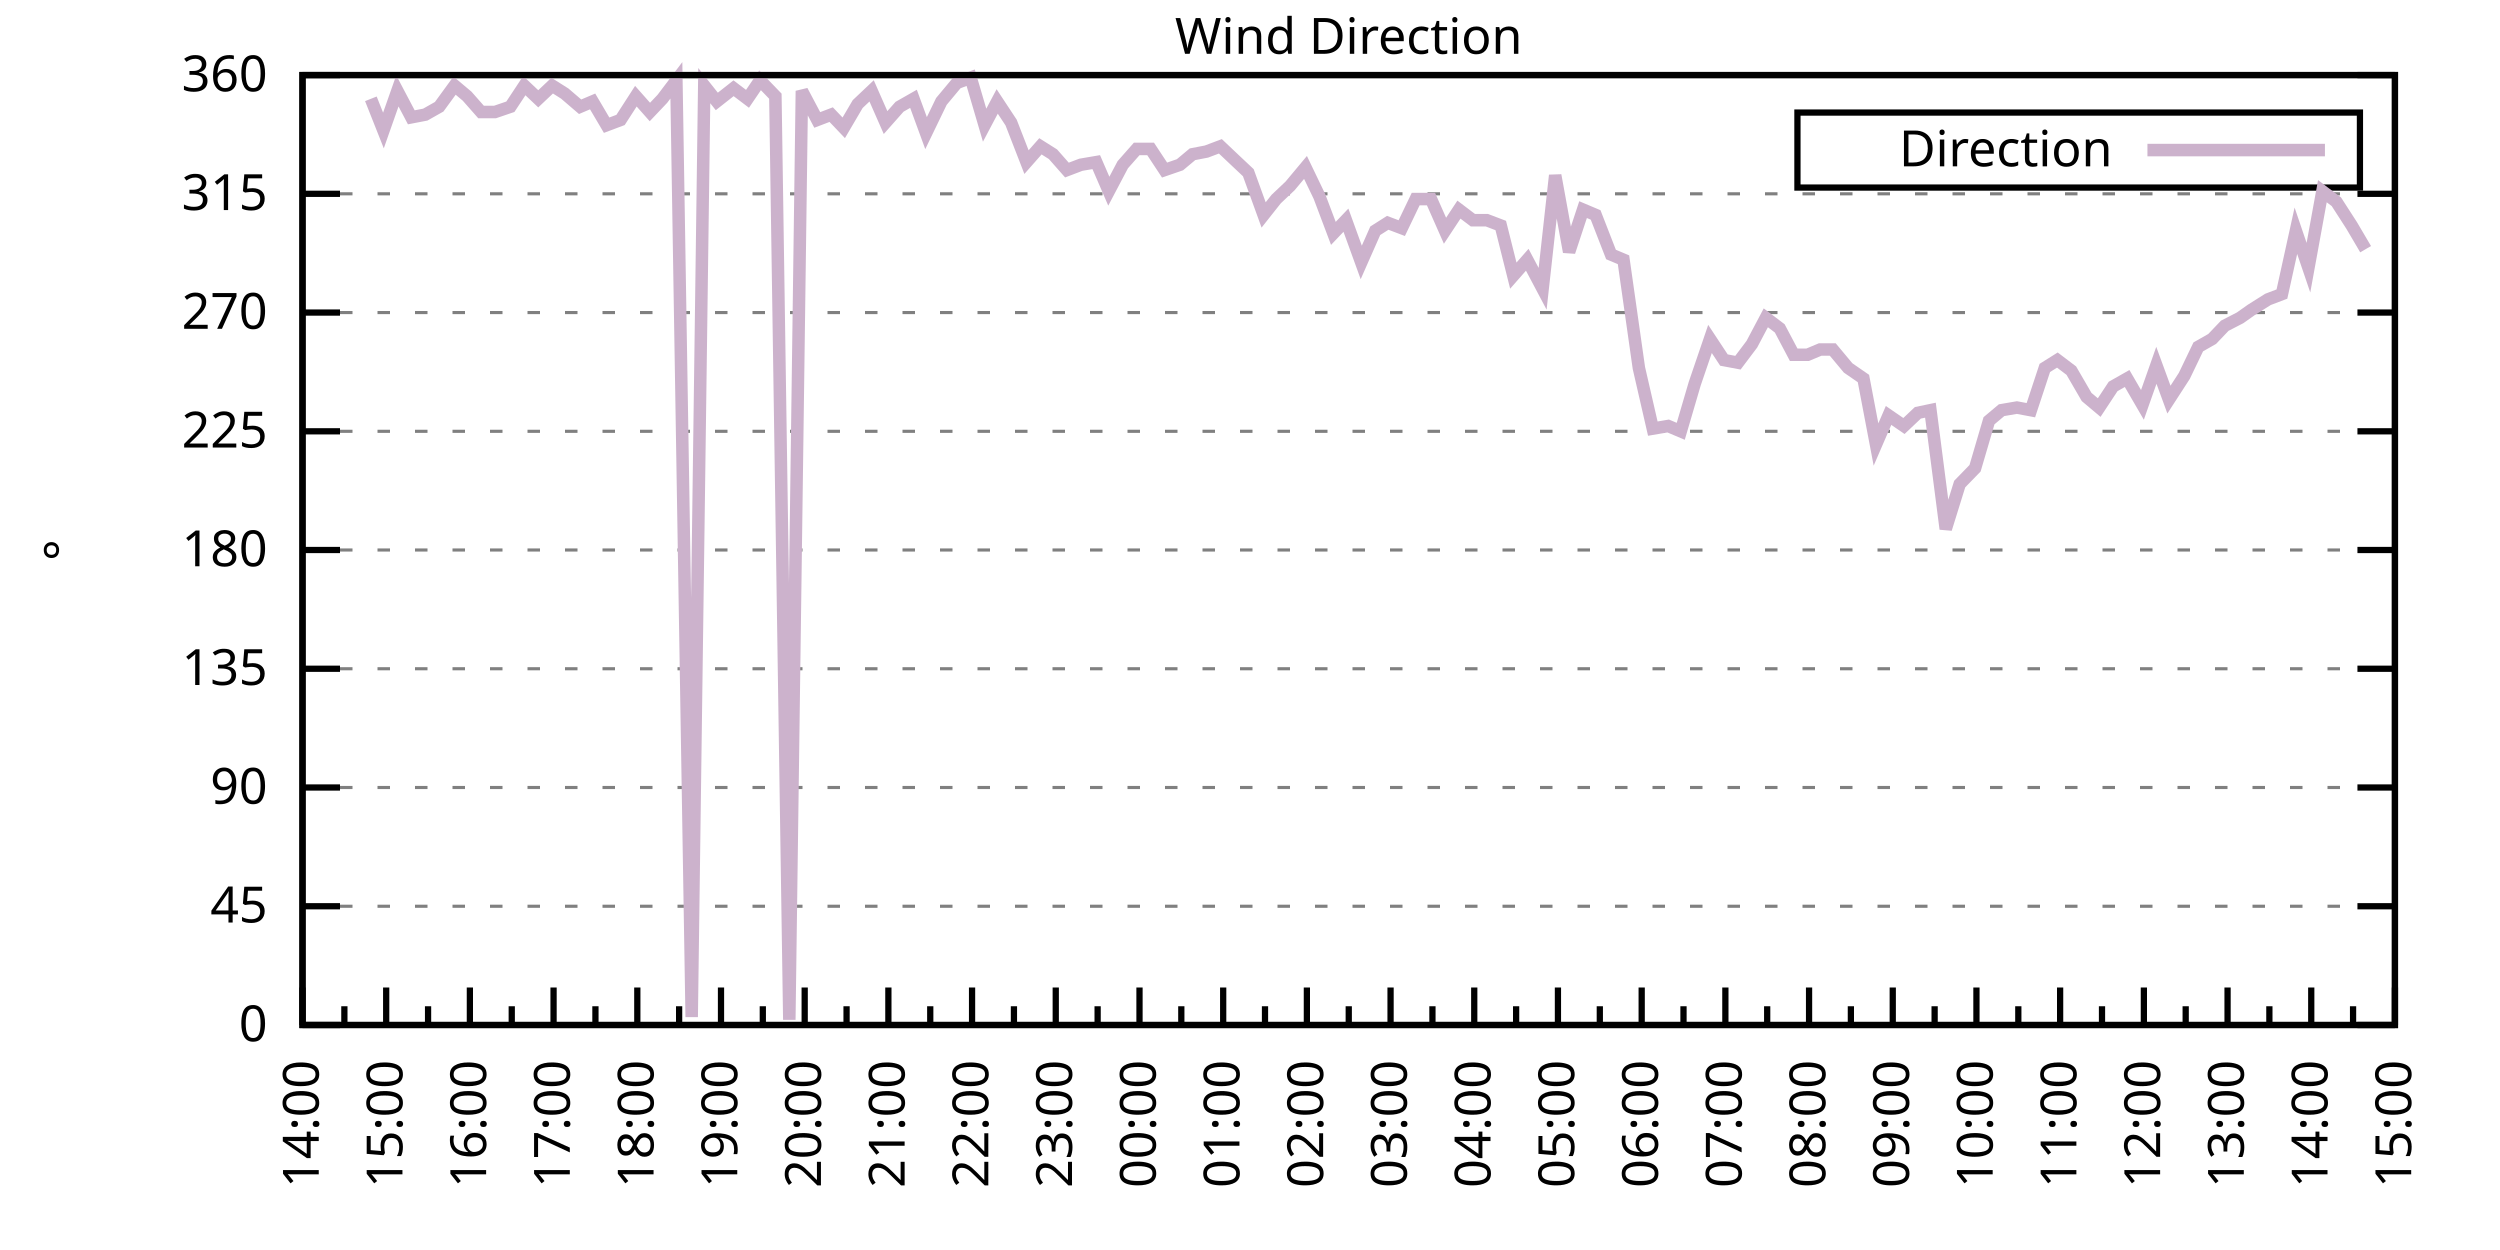
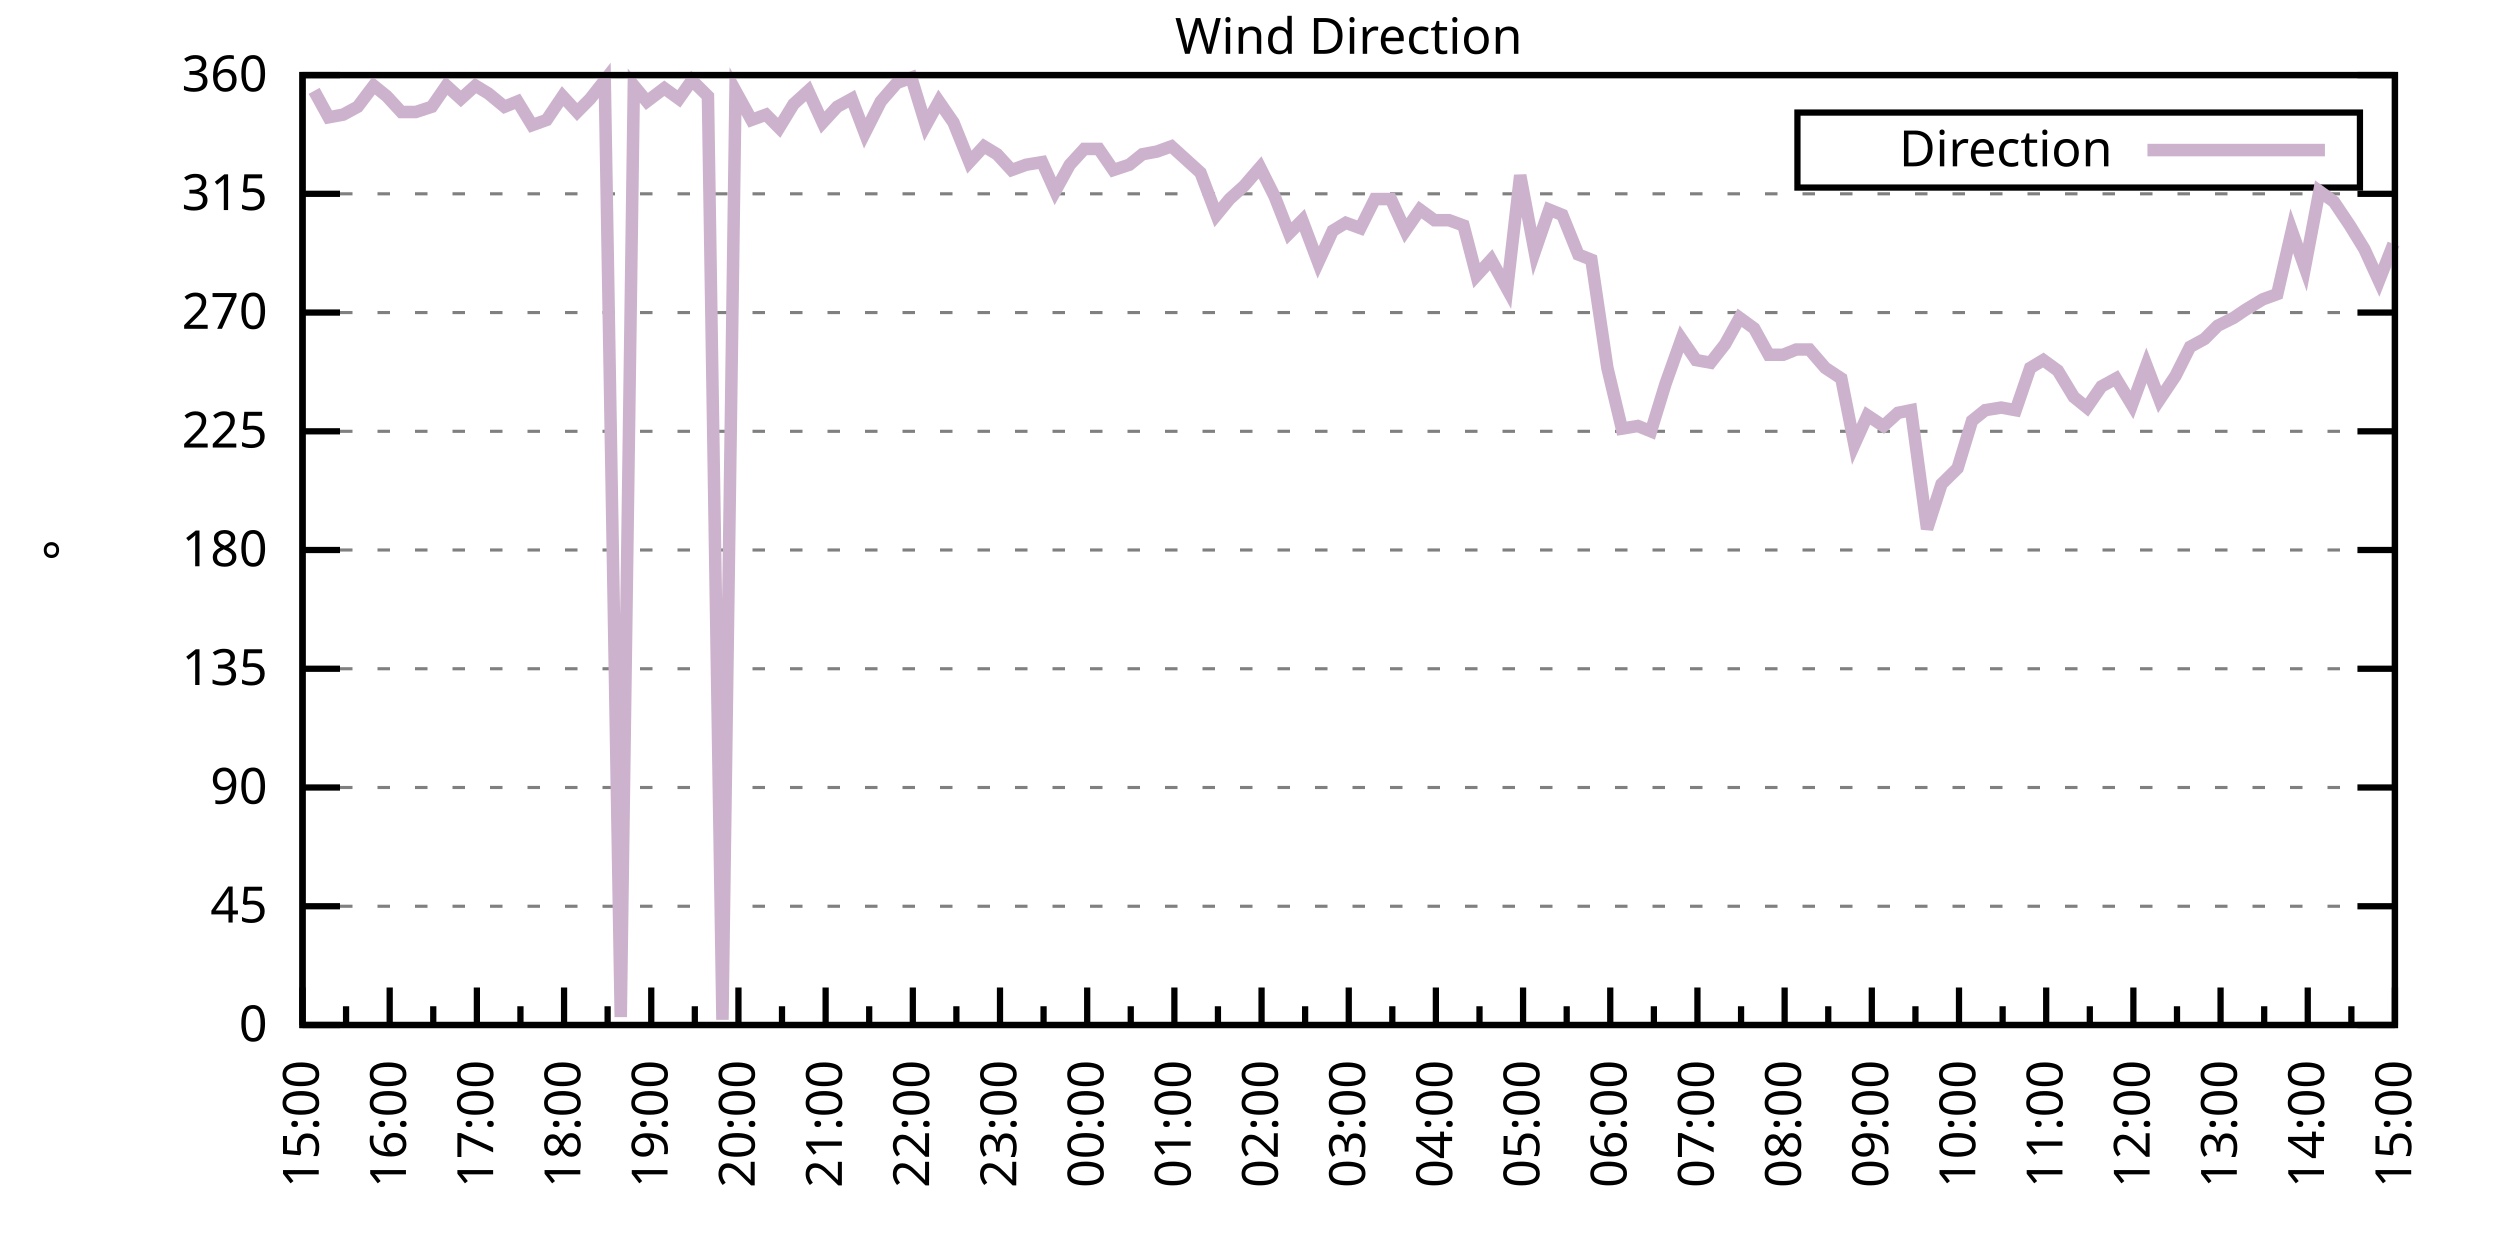
<svg xmlns="http://www.w3.org/2000/svg" xmlns:xlink="http://www.w3.org/1999/xlink" width="400" height="200" viewBox="0 0 400 200">
  <g id="gnuplot_canvas">
    <rect x="0" y="0" width="400" height="200" fill="none" />
    <defs>
      <circle id="gpDot" r="0.5" stroke-width="0.5" stroke="currentColor" />
      <path id="gpPt0" stroke-width="0.333" stroke="currentColor" d="M-1,0 h2 M0,-1 v2" />
      <path id="gpPt1" stroke-width="0.333" stroke="currentColor" d="M-1,-1 L1,1 M1,-1 L-1,1" />
      <path id="gpPt2" stroke-width="0.333" stroke="currentColor" d="M-1,0 L1,0 M0,-1 L0,1 M-1,-1 L1,1 M-1,1 L1,-1" />
      <rect id="gpPt3" stroke-width="0.333" stroke="currentColor" x="-1" y="-1" width="2" height="2" />
      <rect id="gpPt4" stroke-width="0.333" stroke="currentColor" fill="currentColor" x="-1" y="-1" width="2" height="2" />
      <circle id="gpPt5" stroke-width="0.333" stroke="currentColor" cx="0" cy="0" r="1" />
      <use xlink:href="#gpPt5" id="gpPt6" fill="currentColor" stroke="none" />
      <path id="gpPt7" stroke-width="0.333" stroke="currentColor" d="M0,-1.33 L-1.33,0.67 L1.33,0.67 z" />
      <use xlink:href="#gpPt7" id="gpPt8" fill="currentColor" stroke="none" />
      <use xlink:href="#gpPt7" id="gpPt9" stroke="currentColor" transform="rotate(180)" />
      <use xlink:href="#gpPt9" id="gpPt10" fill="currentColor" stroke="none" />
      <use xlink:href="#gpPt3" id="gpPt11" stroke="currentColor" transform="rotate(45)" />
      <use xlink:href="#gpPt11" id="gpPt12" fill="currentColor" stroke="none" />
      <path id="gpPt13" stroke-width="0.333" stroke="currentColor" d="M0,1.330 L1.265,0.411 L0.782,-1.067 L-0.782,-1.076 L-1.265,0.411 z" />
      <use xlink:href="#gpPt13" id="gpPt14" fill="currentColor" stroke="none" />
      <filter id="textbox" filterUnits="objectBoundingBox" x="0" y="0" height="1" width="1">
        <feFlood flood-color="white" flood-opacity="1" result="bgnd" />
        <feComposite in="SourceGraphic" in2="bgnd" operator="atop" />
      </filter>
      <filter id="greybox" filterUnits="objectBoundingBox" x="0" y="0" height="1" width="1">
        <feFlood flood-color="lightgrey" flood-opacity="1" result="grey" />
        <feComposite in="SourceGraphic" in2="grey" operator="atop" />
      </filter>
    </defs>
    <g fill="none" color="white" stroke="currentColor" stroke-width="1.00" stroke-linecap="butt" stroke-linejoin="miter">
</g>
    <g fill="none" color="black" stroke="currentColor" stroke-width="1.00" stroke-linecap="butt" stroke-linejoin="miter">
      <g stroke="none" shape-rendering="crispEdges">
        <polygon fill="rgb(255, 255, 255)" points="48.40,164.00 383.18,164.00 383.18,12.02 48.40,12.02 " />
      </g>
    </g>
    <g fill="none" color="black" stroke="currentColor" stroke-width="1.00" stroke-linecap="butt" stroke-linejoin="miter">
</g>
    <g fill="none" color="black" stroke="black" stroke-width="0.50" stroke-linecap="butt" stroke-linejoin="miter">
</g>
    <g fill="none" color="gray" stroke="currentColor" stroke-width="0.50" stroke-linecap="butt" stroke-linejoin="miter">
      <path stroke="gray" stroke-dasharray="2,4" class="gridline" d="M48.40,164.00 L383.19,164.00  " />
    </g>
    <g fill="none" color="gray" stroke="gray" stroke-width="1.00" stroke-linecap="butt" stroke-linejoin="miter">
</g>
    <g fill="none" color="black" stroke="currentColor" stroke-width="1.00" stroke-linecap="butt" stroke-linejoin="miter">
      <path stroke="black" d="M48.40,164.00 L54.40,164.00 M383.19,164.00 L377.19,164.00  " />
      <g transform="translate(42.80,166.60)" stroke="none" fill="black" font-family="Sans" font-size="8.00" text-anchor="end">
        <text>
          <tspan font-family="Sans"> 0</tspan>
        </text>
      </g>
    </g>
    <g fill="none" color="black" stroke="currentColor" stroke-width="1.00" stroke-linecap="butt" stroke-linejoin="miter">
</g>
    <g fill="none" color="black" stroke="black" stroke-width="0.50" stroke-linecap="butt" stroke-linejoin="miter">
</g>
    <g fill="none" color="gray" stroke="currentColor" stroke-width="0.50" stroke-linecap="butt" stroke-linejoin="miter">
      <path stroke="gray" stroke-dasharray="2,4" class="gridline" d="M48.40,145.00 L383.19,145.00  " />
    </g>
    <g fill="none" color="gray" stroke="gray" stroke-width="1.00" stroke-linecap="butt" stroke-linejoin="miter">
</g>
    <g fill="none" color="black" stroke="currentColor" stroke-width="1.00" stroke-linecap="butt" stroke-linejoin="miter">
      <path stroke="black" d="M48.40,145.00 L54.40,145.00 M383.19,145.00 L377.19,145.00  " />
      <g transform="translate(42.80,147.60)" stroke="none" fill="black" font-family="Sans" font-size="8.00" text-anchor="end">
        <text>
          <tspan font-family="Sans"> 45</tspan>
        </text>
      </g>
    </g>
    <g fill="none" color="black" stroke="currentColor" stroke-width="1.00" stroke-linecap="butt" stroke-linejoin="miter">
</g>
    <g fill="none" color="black" stroke="black" stroke-width="0.50" stroke-linecap="butt" stroke-linejoin="miter">
</g>
    <g fill="none" color="gray" stroke="currentColor" stroke-width="0.50" stroke-linecap="butt" stroke-linejoin="miter">
      <path stroke="gray" stroke-dasharray="2,4" class="gridline" d="M48.40,126.00 L383.19,126.00  " />
    </g>
    <g fill="none" color="gray" stroke="gray" stroke-width="1.00" stroke-linecap="butt" stroke-linejoin="miter">
</g>
    <g fill="none" color="black" stroke="currentColor" stroke-width="1.00" stroke-linecap="butt" stroke-linejoin="miter">
      <path stroke="black" d="M48.40,126.00 L54.40,126.00 M383.19,126.00 L377.19,126.00  " />
      <g transform="translate(42.80,128.60)" stroke="none" fill="black" font-family="Sans" font-size="8.00" text-anchor="end">
        <text>
          <tspan font-family="Sans"> 90</tspan>
        </text>
      </g>
    </g>
    <g fill="none" color="black" stroke="currentColor" stroke-width="1.00" stroke-linecap="butt" stroke-linejoin="miter">
</g>
    <g fill="none" color="black" stroke="black" stroke-width="0.50" stroke-linecap="butt" stroke-linejoin="miter">
</g>
    <g fill="none" color="gray" stroke="currentColor" stroke-width="0.50" stroke-linecap="butt" stroke-linejoin="miter">
      <path stroke="gray" stroke-dasharray="2,4" class="gridline" d="M48.40,107.00 L383.19,107.00  " />
    </g>
    <g fill="none" color="gray" stroke="gray" stroke-width="1.00" stroke-linecap="butt" stroke-linejoin="miter">
</g>
    <g fill="none" color="black" stroke="currentColor" stroke-width="1.00" stroke-linecap="butt" stroke-linejoin="miter">
      <path stroke="black" d="M48.40,107.00 L54.40,107.00 M383.19,107.00 L377.19,107.00  " />
      <g transform="translate(42.80,109.60)" stroke="none" fill="black" font-family="Sans" font-size="8.00" text-anchor="end">
        <text>
          <tspan font-family="Sans"> 135</tspan>
        </text>
      </g>
    </g>
    <g fill="none" color="black" stroke="currentColor" stroke-width="1.00" stroke-linecap="butt" stroke-linejoin="miter">
</g>
    <g fill="none" color="black" stroke="black" stroke-width="0.50" stroke-linecap="butt" stroke-linejoin="miter">
</g>
    <g fill="none" color="gray" stroke="currentColor" stroke-width="0.50" stroke-linecap="butt" stroke-linejoin="miter">
      <path stroke="gray" stroke-dasharray="2,4" class="gridline" d="M48.40,88.00 L383.19,88.00  " />
    </g>
    <g fill="none" color="gray" stroke="gray" stroke-width="1.00" stroke-linecap="butt" stroke-linejoin="miter">
</g>
    <g fill="none" color="black" stroke="currentColor" stroke-width="1.00" stroke-linecap="butt" stroke-linejoin="miter">
      <path stroke="black" d="M48.40,88.00 L54.40,88.00 M383.19,88.00 L377.19,88.00  " />
      <g transform="translate(42.80,90.60)" stroke="none" fill="black" font-family="Sans" font-size="8.00" text-anchor="end">
        <text>
          <tspan font-family="Sans"> 180</tspan>
        </text>
      </g>
    </g>
    <g fill="none" color="black" stroke="currentColor" stroke-width="1.00" stroke-linecap="butt" stroke-linejoin="miter">
</g>
    <g fill="none" color="black" stroke="black" stroke-width="0.50" stroke-linecap="butt" stroke-linejoin="miter">
</g>
    <g fill="none" color="gray" stroke="currentColor" stroke-width="0.50" stroke-linecap="butt" stroke-linejoin="miter">
      <path stroke="gray" stroke-dasharray="2,4" class="gridline" d="M48.40,69.01 L383.19,69.01  " />
    </g>
    <g fill="none" color="gray" stroke="gray" stroke-width="1.00" stroke-linecap="butt" stroke-linejoin="miter">
</g>
    <g fill="none" color="black" stroke="currentColor" stroke-width="1.00" stroke-linecap="butt" stroke-linejoin="miter">
      <path stroke="black" d="M48.40,69.01 L54.40,69.01 M383.19,69.01 L377.19,69.01  " />
      <g transform="translate(42.80,71.61)" stroke="none" fill="black" font-family="Sans" font-size="8.00" text-anchor="end">
        <text>
          <tspan font-family="Sans"> 225</tspan>
        </text>
      </g>
    </g>
    <g fill="none" color="black" stroke="currentColor" stroke-width="1.00" stroke-linecap="butt" stroke-linejoin="miter">
</g>
    <g fill="none" color="black" stroke="black" stroke-width="0.50" stroke-linecap="butt" stroke-linejoin="miter">
</g>
    <g fill="none" color="gray" stroke="currentColor" stroke-width="0.50" stroke-linecap="butt" stroke-linejoin="miter">
      <path stroke="gray" stroke-dasharray="2,4" class="gridline" d="M48.40,50.01 L383.19,50.01  " />
    </g>
    <g fill="none" color="gray" stroke="gray" stroke-width="1.00" stroke-linecap="butt" stroke-linejoin="miter">
</g>
    <g fill="none" color="black" stroke="currentColor" stroke-width="1.00" stroke-linecap="butt" stroke-linejoin="miter">
      <path stroke="black" d="M48.40,50.01 L54.40,50.01 M383.19,50.01 L377.19,50.01  " />
      <g transform="translate(42.80,52.61)" stroke="none" fill="black" font-family="Sans" font-size="8.00" text-anchor="end">
        <text>
          <tspan font-family="Sans"> 270</tspan>
        </text>
      </g>
    </g>
    <g fill="none" color="black" stroke="currentColor" stroke-width="1.00" stroke-linecap="butt" stroke-linejoin="miter">
</g>
    <g fill="none" color="black" stroke="black" stroke-width="0.50" stroke-linecap="butt" stroke-linejoin="miter">
</g>
    <g fill="none" color="gray" stroke="currentColor" stroke-width="0.50" stroke-linecap="butt" stroke-linejoin="miter">
      <path stroke="gray" stroke-dasharray="2,4" class="gridline" d="M48.40,31.01 L383.19,31.01  " />
    </g>
    <g fill="none" color="gray" stroke="gray" stroke-width="1.00" stroke-linecap="butt" stroke-linejoin="miter">
</g>
    <g fill="none" color="black" stroke="currentColor" stroke-width="1.00" stroke-linecap="butt" stroke-linejoin="miter">
      <path stroke="black" d="M48.40,31.01 L54.40,31.01 M383.19,31.01 L377.19,31.01  " />
      <g transform="translate(42.80,33.61)" stroke="none" fill="black" font-family="Sans" font-size="8.00" text-anchor="end">
        <text>
          <tspan font-family="Sans"> 315</tspan>
        </text>
      </g>
    </g>
    <g fill="none" color="black" stroke="currentColor" stroke-width="1.00" stroke-linecap="butt" stroke-linejoin="miter">
</g>
    <g fill="none" color="black" stroke="black" stroke-width="0.50" stroke-linecap="butt" stroke-linejoin="miter">
</g>
    <g fill="none" color="gray" stroke="currentColor" stroke-width="0.50" stroke-linecap="butt" stroke-linejoin="miter">
      <path stroke="gray" stroke-dasharray="2,4" class="gridline" d="M48.40,12.01 L383.19,12.01  " />
    </g>
    <g fill="none" color="gray" stroke="gray" stroke-width="1.00" stroke-linecap="butt" stroke-linejoin="miter">
</g>
    <g fill="none" color="black" stroke="currentColor" stroke-width="1.00" stroke-linecap="butt" stroke-linejoin="miter">
      <path stroke="black" d="M48.40,12.01 L54.40,12.01 M383.19,12.01 L377.19,12.01  " />
      <g transform="translate(42.80,14.61)" stroke="none" fill="black" font-family="Sans" font-size="8.00" text-anchor="end">
        <text>
          <tspan font-family="Sans"> 360</tspan>
        </text>
      </g>
    </g>
    <g fill="none" color="black" stroke="currentColor" stroke-width="1.00" stroke-linecap="butt" stroke-linejoin="miter">
      <path stroke="black" d="M48.40,164.00 L48.40,158.00  " />
      <g transform="translate(51.00,169.60) rotate(270)" stroke="none" fill="black" font-family="Sans" font-size="8.00" text-anchor="end">
        <text>
+           <tspan font-family="Sans">15:00</tspan>
+         </text>
+       </g>
+     </g>
+     <g fill="none" color="black" stroke="currentColor" stroke-width="1.00" stroke-linecap="butt" stroke-linejoin="miter">
+       <path stroke="black" d="M55.37,164.00 L55.37,161.00 M62.35,164.00 L62.35,158.00  " />
+       <g transform="translate(64.95,169.60) rotate(270)" stroke="none" fill="black" font-family="Sans" font-size="8.00" text-anchor="end">
+         <text>
+           <tspan font-family="Sans">16:00</tspan>
+         </text>
+       </g>
+     </g>
+     <g fill="none" color="black" stroke="currentColor" stroke-width="1.00" stroke-linecap="butt" stroke-linejoin="miter">
+       <path stroke="black" d="M69.32,164.00 L69.32,161.00 M76.30,164.00 L76.30,158.00  " />
+       <g transform="translate(78.90,169.60) rotate(270)" stroke="none" fill="black" font-family="Sans" font-size="8.00" text-anchor="end">
+         <text>
+           <tspan font-family="Sans">17:00</tspan>
+         </text>
+       </g>
+     </g>
+     <g fill="none" color="black" stroke="currentColor" stroke-width="1.00" stroke-linecap="butt" stroke-linejoin="miter">
+       <path stroke="black" d="M83.27,164.00 L83.27,161.00 M90.25,164.00 L90.25,158.00  " />
+       <g transform="translate(92.85,169.60) rotate(270)" stroke="none" fill="black" font-family="Sans" font-size="8.00" text-anchor="end">
+         <text>
+           <tspan font-family="Sans">18:00</tspan>
+         </text>
+       </g>
+     </g>
+     <g fill="none" color="black" stroke="currentColor" stroke-width="1.00" stroke-linecap="butt" stroke-linejoin="miter">
+       <path stroke="black" d="M97.22,164.00 L97.22,161.00 M104.20,164.00 L104.20,158.00  " />
+       <g transform="translate(106.80,169.60) rotate(270)" stroke="none" fill="black" font-family="Sans" font-size="8.00" text-anchor="end">
+         <text>
+           <tspan font-family="Sans">19:00</tspan>
+         </text>
+       </g>
+     </g>
+     <g fill="none" color="black" stroke="currentColor" stroke-width="1.00" stroke-linecap="butt" stroke-linejoin="miter">
+       <path stroke="black" d="M111.17,164.00 L111.17,161.00 M118.15,164.00 L118.15,158.00  " />
+       <g transform="translate(120.75,169.60) rotate(270)" stroke="none" fill="black" font-family="Sans" font-size="8.00" text-anchor="end">
+         <text>
+           <tspan font-family="Sans">20:00</tspan>
+         </text>
+       </g>
+     </g>
+     <g fill="none" color="black" stroke="currentColor" stroke-width="1.00" stroke-linecap="butt" stroke-linejoin="miter">
+       <path stroke="black" d="M125.12,164.00 L125.12,161.00 M132.10,164.00 L132.10,158.00  " />
+       <g transform="translate(134.70,169.60) rotate(270)" stroke="none" fill="black" font-family="Sans" font-size="8.00" text-anchor="end">
+         <text>
+           <tspan font-family="Sans">21:00</tspan>
+         </text>
+       </g>
+     </g>
+     <g fill="none" color="black" stroke="currentColor" stroke-width="1.00" stroke-linecap="butt" stroke-linejoin="miter">
+       <path stroke="black" d="M139.07,164.00 L139.07,161.00 M146.05,164.00 L146.05,158.00  " />
+       <g transform="translate(148.65,169.60) rotate(270)" stroke="none" fill="black" font-family="Sans" font-size="8.00" text-anchor="end">
+         <text>
+           <tspan font-family="Sans">22:00</tspan>
+         </text>
+       </g>
+     </g>
+     <g fill="none" color="black" stroke="currentColor" stroke-width="1.00" stroke-linecap="butt" stroke-linejoin="miter">
+       <path stroke="black" d="M153.02,164.00 L153.02,161.00 M160.00,164.00 L160.00,158.00  " />
+       <g transform="translate(162.60,169.60) rotate(270)" stroke="none" fill="black" font-family="Sans" font-size="8.00" text-anchor="end">
+         <text>
+           <tspan font-family="Sans">23:00</tspan>
+         </text>
+       </g>
+     </g>
+     <g fill="none" color="black" stroke="currentColor" stroke-width="1.00" stroke-linecap="butt" stroke-linejoin="miter">
+       <path stroke="black" d="M166.97,164.00 L166.97,161.00 M173.95,164.00 L173.95,158.00  " />
+       <g transform="translate(176.55,169.60) rotate(270)" stroke="none" fill="black" font-family="Sans" font-size="8.00" text-anchor="end">
+         <text>
+           <tspan font-family="Sans">00:00</tspan>
+         </text>
+       </g>
+     </g>
+     <g fill="none" color="black" stroke="currentColor" stroke-width="1.00" stroke-linecap="butt" stroke-linejoin="miter">
+       <path stroke="black" d="M180.92,164.00 L180.92,161.00 M187.90,164.00 L187.90,158.00  " />
+       <g transform="translate(190.50,169.60) rotate(270)" stroke="none" fill="black" font-family="Sans" font-size="8.00" text-anchor="end">
+         <text>
+           <tspan font-family="Sans">01:00</tspan>
+         </text>
+       </g>
+     </g>
+     <g fill="none" color="black" stroke="currentColor" stroke-width="1.00" stroke-linecap="butt" stroke-linejoin="miter">
+       <path stroke="black" d="M194.87,164.00 L194.87,161.00 M201.85,164.00 L201.85,158.00  " />
+       <g transform="translate(204.45,169.60) rotate(270)" stroke="none" fill="black" font-family="Sans" font-size="8.00" text-anchor="end">
+         <text>
+           <tspan font-family="Sans">02:00</tspan>
+         </text>
+       </g>
+     </g>
+     <g fill="none" color="black" stroke="currentColor" stroke-width="1.00" stroke-linecap="butt" stroke-linejoin="miter">
+       <path stroke="black" d="M208.82,164.00 L208.82,161.00 M215.80,164.00 L215.80,158.00  " />
+       <g transform="translate(218.40,169.60) rotate(270)" stroke="none" fill="black" font-family="Sans" font-size="8.00" text-anchor="end">
+         <text>
+           <tspan font-family="Sans">03:00</tspan>
+         </text>
+       </g>
+     </g>
+     <g fill="none" color="black" stroke="currentColor" stroke-width="1.00" stroke-linecap="butt" stroke-linejoin="miter">
+       <path stroke="black" d="M222.77,164.00 L222.77,161.00 M229.74,164.00 L229.74,158.00  " />
+       <g transform="translate(232.34,169.60) rotate(270)" stroke="none" fill="black" font-family="Sans" font-size="8.00" text-anchor="end">
+         <text>
+           <tspan font-family="Sans">04:00</tspan>
+         </text>
+       </g>
+     </g>
+     <g fill="none" color="black" stroke="currentColor" stroke-width="1.00" stroke-linecap="butt" stroke-linejoin="miter">
+       <path stroke="black" d="M236.72,164.00 L236.72,161.00 M243.69,164.00 L243.69,158.00  " />
+       <g transform="translate(246.29,169.60) rotate(270)" stroke="none" fill="black" font-family="Sans" font-size="8.00" text-anchor="end">
+         <text>
+           <tspan font-family="Sans">05:00</tspan>
+         </text>
+       </g>
+     </g>
+     <g fill="none" color="black" stroke="currentColor" stroke-width="1.00" stroke-linecap="butt" stroke-linejoin="miter">
+       <path stroke="black" d="M250.67,164.00 L250.67,161.00 M257.64,164.00 L257.64,158.00  " />
+       <g transform="translate(260.24,169.60) rotate(270)" stroke="none" fill="black" font-family="Sans" font-size="8.00" text-anchor="end">
+         <text>
+           <tspan font-family="Sans">06:00</tspan>
+         </text>
+       </g>
+     </g>
+     <g fill="none" color="black" stroke="currentColor" stroke-width="1.00" stroke-linecap="butt" stroke-linejoin="miter">
+       <path stroke="black" d="M264.62,164.00 L264.62,161.00 M271.59,164.00 L271.59,158.00  " />
+       <g transform="translate(274.19,169.60) rotate(270)" stroke="none" fill="black" font-family="Sans" font-size="8.00" text-anchor="end">
+         <text>
+           <tspan font-family="Sans">07:00</tspan>
+         </text>
+       </g>
+     </g>
+     <g fill="none" color="black" stroke="currentColor" stroke-width="1.00" stroke-linecap="butt" stroke-linejoin="miter">
+       <path stroke="black" d="M278.57,164.00 L278.57,161.00 M285.54,164.00 L285.54,158.00  " />
+       <g transform="translate(288.14,169.60) rotate(270)" stroke="none" fill="black" font-family="Sans" font-size="8.00" text-anchor="end">
+         <text>
+           <tspan font-family="Sans">08:00</tspan>
+         </text>
+       </g>
+     </g>
+     <g fill="none" color="black" stroke="currentColor" stroke-width="1.00" stroke-linecap="butt" stroke-linejoin="miter">
+       <path stroke="black" d="M292.52,164.00 L292.52,161.00 M299.49,164.00 L299.49,158.00  " />
+       <g transform="translate(302.09,169.60) rotate(270)" stroke="none" fill="black" font-family="Sans" font-size="8.00" text-anchor="end">
+         <text>
+           <tspan font-family="Sans">09:00</tspan>
+         </text>
+       </g>
+     </g>
+     <g fill="none" color="black" stroke="currentColor" stroke-width="1.00" stroke-linecap="butt" stroke-linejoin="miter">
+       <path stroke="black" d="M306.47,164.00 L306.47,161.00 M313.44,164.00 L313.44,158.00  " />
+       <g transform="translate(316.04,169.60) rotate(270)" stroke="none" fill="black" font-family="Sans" font-size="8.00" text-anchor="end">
+         <text>
+           <tspan font-family="Sans">10:00</tspan>
+         </text>
+       </g>
+     </g>
+     <g fill="none" color="black" stroke="currentColor" stroke-width="1.00" stroke-linecap="butt" stroke-linejoin="miter">
+       <path stroke="black" d="M320.42,164.00 L320.42,161.00 M327.39,164.00 L327.39,158.00  " />
+       <g transform="translate(329.99,169.60) rotate(270)" stroke="none" fill="black" font-family="Sans" font-size="8.00" text-anchor="end">
+         <text>
+           <tspan font-family="Sans">11:00</tspan>
+         </text>
+       </g>
+     </g>
+     <g fill="none" color="black" stroke="currentColor" stroke-width="1.00" stroke-linecap="butt" stroke-linejoin="miter">
+       <path stroke="black" d="M334.37,164.00 L334.37,161.00 M341.34,164.00 L341.34,158.00  " />
+       <g transform="translate(343.94,169.60) rotate(270)" stroke="none" fill="black" font-family="Sans" font-size="8.00" text-anchor="end">
+         <text>
+           <tspan font-family="Sans">12:00</tspan>
+         </text>
+       </g>
+     </g>
+     <g fill="none" color="black" stroke="currentColor" stroke-width="1.00" stroke-linecap="butt" stroke-linejoin="miter">
+       <path stroke="black" d="M348.32,164.00 L348.32,161.00 M355.29,164.00 L355.29,158.00  " />
+       <g transform="translate(357.89,169.60) rotate(270)" stroke="none" fill="black" font-family="Sans" font-size="8.00" text-anchor="end">
+         <text>
+           <tspan font-family="Sans">13:00</tspan>
+         </text>
+       </g>
+     </g>
+     <g fill="none" color="black" stroke="currentColor" stroke-width="1.00" stroke-linecap="butt" stroke-linejoin="miter">
+       <path stroke="black" d="M362.27,164.00 L362.27,161.00 M369.24,164.00 L369.24,158.00  " />
+       <g transform="translate(371.84,169.60) rotate(270)" stroke="none" fill="black" font-family="Sans" font-size="8.00" text-anchor="end">
+         <text>
          <tspan font-family="Sans">14:00</tspan>
        </text>
      </g>
    </g>
    <g fill="none" color="black" stroke="currentColor" stroke-width="1.00" stroke-linecap="butt" stroke-linejoin="miter">
-       <path stroke="black" d="M55.10,164.00 L55.10,161.00 M61.79,164.00 L61.79,158.00  " />
-       <g transform="translate(64.39,169.60) rotate(270)" stroke="none" fill="black" font-family="Sans" font-size="8.00" text-anchor="end">
-         <text>
-           <tspan font-family="Sans">15:00</tspan>
-         </text>
-       </g>
-     </g>
-     <g fill="none" color="black" stroke="currentColor" stroke-width="1.00" stroke-linecap="butt" stroke-linejoin="miter">
-       <path stroke="black" d="M68.49,164.00 L68.49,161.00 M75.18,164.00 L75.18,158.00  " />
-       <g transform="translate(77.78,169.60) rotate(270)" stroke="none" fill="black" font-family="Sans" font-size="8.00" text-anchor="end">
-         <text>
-           <tspan font-family="Sans">16:00</tspan>
-         </text>
-       </g>
-     </g>
-     <g fill="none" color="black" stroke="currentColor" stroke-width="1.00" stroke-linecap="butt" stroke-linejoin="miter">
-       <path stroke="black" d="M81.88,164.00 L81.88,161.00 M88.57,164.00 L88.57,158.00  " />
-       <g transform="translate(91.17,169.60) rotate(270)" stroke="none" fill="black" font-family="Sans" font-size="8.00" text-anchor="end">
-         <text>
-           <tspan font-family="Sans">17:00</tspan>
-         </text>
-       </g>
-     </g>
-     <g fill="none" color="black" stroke="currentColor" stroke-width="1.00" stroke-linecap="butt" stroke-linejoin="miter">
-       <path stroke="black" d="M95.27,164.00 L95.27,161.00 M101.97,164.00 L101.97,158.00  " />
-       <g transform="translate(104.57,169.60) rotate(270)" stroke="none" fill="black" font-family="Sans" font-size="8.00" text-anchor="end">
-         <text>
-           <tspan font-family="Sans">18:00</tspan>
-         </text>
-       </g>
-     </g>
-     <g fill="none" color="black" stroke="currentColor" stroke-width="1.00" stroke-linecap="butt" stroke-linejoin="miter">
-       <path stroke="black" d="M108.66,164.00 L108.66,161.00 M115.36,164.00 L115.36,158.00  " />
-       <g transform="translate(117.96,169.60) rotate(270)" stroke="none" fill="black" font-family="Sans" font-size="8.00" text-anchor="end">
-         <text>
-           <tspan font-family="Sans">19:00</tspan>
-         </text>
-       </g>
-     </g>
-     <g fill="none" color="black" stroke="currentColor" stroke-width="1.00" stroke-linecap="butt" stroke-linejoin="miter">
-       <path stroke="black" d="M122.05,164.00 L122.05,161.00 M128.75,164.00 L128.75,158.00  " />
-       <g transform="translate(131.35,169.60) rotate(270)" stroke="none" fill="black" font-family="Sans" font-size="8.00" text-anchor="end">
-         <text>
-           <tspan font-family="Sans">20:00</tspan>
-         </text>
-       </g>
-     </g>
-     <g fill="none" color="black" stroke="currentColor" stroke-width="1.00" stroke-linecap="butt" stroke-linejoin="miter">
-       <path stroke="black" d="M135.45,164.00 L135.45,161.00 M142.14,164.00 L142.14,158.00  " />
-       <g transform="translate(144.74,169.60) rotate(270)" stroke="none" fill="black" font-family="Sans" font-size="8.00" text-anchor="end">
-         <text>
-           <tspan font-family="Sans">21:00</tspan>
-         </text>
-       </g>
-     </g>
-     <g fill="none" color="black" stroke="currentColor" stroke-width="1.00" stroke-linecap="butt" stroke-linejoin="miter">
-       <path stroke="black" d="M148.84,164.00 L148.84,161.00 M155.53,164.00 L155.53,158.00  " />
-       <g transform="translate(158.13,169.60) rotate(270)" stroke="none" fill="black" font-family="Sans" font-size="8.00" text-anchor="end">
-         <text>
-           <tspan font-family="Sans">22:00</tspan>
-         </text>
-       </g>
-     </g>
-     <g fill="none" color="black" stroke="currentColor" stroke-width="1.00" stroke-linecap="butt" stroke-linejoin="miter">
-       <path stroke="black" d="M162.23,164.00 L162.23,161.00 M168.92,164.00 L168.92,158.00  " />
-       <g transform="translate(171.52,169.60) rotate(270)" stroke="none" fill="black" font-family="Sans" font-size="8.00" text-anchor="end">
-         <text>
-           <tspan font-family="Sans">23:00</tspan>
-         </text>
-       </g>
-     </g>
-     <g fill="none" color="black" stroke="currentColor" stroke-width="1.00" stroke-linecap="butt" stroke-linejoin="miter">
-       <path stroke="black" d="M175.62,164.00 L175.62,161.00 M182.32,164.00 L182.32,158.00  " />
-       <g transform="translate(184.92,169.60) rotate(270)" stroke="none" fill="black" font-family="Sans" font-size="8.00" text-anchor="end">
-         <text>
-           <tspan font-family="Sans">00:00</tspan>
-         </text>
-       </g>
-     </g>
-     <g fill="none" color="black" stroke="currentColor" stroke-width="1.00" stroke-linecap="butt" stroke-linejoin="miter">
-       <path stroke="black" d="M189.01,164.00 L189.01,161.00 M195.71,164.00 L195.71,158.00  " />
-       <g transform="translate(198.31,169.60) rotate(270)" stroke="none" fill="black" font-family="Sans" font-size="8.00" text-anchor="end">
-         <text>
-           <tspan font-family="Sans">01:00</tspan>
-         </text>
-       </g>
-     </g>
-     <g fill="none" color="black" stroke="currentColor" stroke-width="1.00" stroke-linecap="butt" stroke-linejoin="miter">
-       <path stroke="black" d="M202.40,164.00 L202.40,161.00 M209.10,164.00 L209.10,158.00  " />
-       <g transform="translate(211.70,169.60) rotate(270)" stroke="none" fill="black" font-family="Sans" font-size="8.00" text-anchor="end">
-         <text>
-           <tspan font-family="Sans">02:00</tspan>
-         </text>
-       </g>
-     </g>
-     <g fill="none" color="black" stroke="currentColor" stroke-width="1.00" stroke-linecap="butt" stroke-linejoin="miter">
-       <path stroke="black" d="M215.80,164.00 L215.80,161.00 M222.49,164.00 L222.49,158.00  " />
-       <g transform="translate(225.09,169.60) rotate(270)" stroke="none" fill="black" font-family="Sans" font-size="8.00" text-anchor="end">
-         <text>
-           <tspan font-family="Sans">03:00</tspan>
-         </text>
-       </g>
-     </g>
-     <g fill="none" color="black" stroke="currentColor" stroke-width="1.00" stroke-linecap="butt" stroke-linejoin="miter">
-       <path stroke="black" d="M229.19,164.00 L229.19,161.00 M235.88,164.00 L235.88,158.00  " />
-       <g transform="translate(238.48,169.60) rotate(270)" stroke="none" fill="black" font-family="Sans" font-size="8.00" text-anchor="end">
-         <text>
-           <tspan font-family="Sans">04:00</tspan>
-         </text>
-       </g>
-     </g>
-     <g fill="none" color="black" stroke="currentColor" stroke-width="1.00" stroke-linecap="butt" stroke-linejoin="miter">
-       <path stroke="black" d="M242.58,164.00 L242.58,161.00 M249.27,164.00 L249.27,158.00  " />
-       <g transform="translate(251.87,169.60) rotate(270)" stroke="none" fill="black" font-family="Sans" font-size="8.00" text-anchor="end">
-         <text>
-           <tspan font-family="Sans">05:00</tspan>
-         </text>
-       </g>
-     </g>
-     <g fill="none" color="black" stroke="currentColor" stroke-width="1.00" stroke-linecap="butt" stroke-linejoin="miter">
-       <path stroke="black" d="M255.97,164.00 L255.97,161.00 M262.67,164.00 L262.67,158.00  " />
-       <g transform="translate(265.27,169.60) rotate(270)" stroke="none" fill="black" font-family="Sans" font-size="8.00" text-anchor="end">
-         <text>
-           <tspan font-family="Sans">06:00</tspan>
-         </text>
-       </g>
-     </g>
-     <g fill="none" color="black" stroke="currentColor" stroke-width="1.00" stroke-linecap="butt" stroke-linejoin="miter">
-       <path stroke="black" d="M269.36,164.00 L269.36,161.00 M276.06,164.00 L276.06,158.00  " />
-       <g transform="translate(278.66,169.60) rotate(270)" stroke="none" fill="black" font-family="Sans" font-size="8.00" text-anchor="end">
-         <text>
-           <tspan font-family="Sans">07:00</tspan>
-         </text>
-       </g>
-     </g>
-     <g fill="none" color="black" stroke="currentColor" stroke-width="1.00" stroke-linecap="butt" stroke-linejoin="miter">
-       <path stroke="black" d="M282.75,164.00 L282.75,161.00 M289.45,164.00 L289.45,158.00  " />
-       <g transform="translate(292.05,169.60) rotate(270)" stroke="none" fill="black" font-family="Sans" font-size="8.00" text-anchor="end">
-         <text>
-           <tspan font-family="Sans">08:00</tspan>
-         </text>
-       </g>
-     </g>
-     <g fill="none" color="black" stroke="currentColor" stroke-width="1.00" stroke-linecap="butt" stroke-linejoin="miter">
-       <path stroke="black" d="M296.14,164.00 L296.14,161.00 M302.84,164.00 L302.84,158.00  " />
-       <g transform="translate(305.44,169.60) rotate(270)" stroke="none" fill="black" font-family="Sans" font-size="8.00" text-anchor="end">
-         <text>
-           <tspan font-family="Sans">09:00</tspan>
-         </text>
-       </g>
-     </g>
-     <g fill="none" color="black" stroke="currentColor" stroke-width="1.00" stroke-linecap="butt" stroke-linejoin="miter">
-       <path stroke="black" d="M309.54,164.00 L309.54,161.00 M316.23,164.00 L316.23,158.00  " />
-       <g transform="translate(318.83,169.60) rotate(270)" stroke="none" fill="black" font-family="Sans" font-size="8.00" text-anchor="end">
-         <text>
-           <tspan font-family="Sans">10:00</tspan>
-         </text>
-       </g>
-     </g>
-     <g fill="none" color="black" stroke="currentColor" stroke-width="1.00" stroke-linecap="butt" stroke-linejoin="miter">
-       <path stroke="black" d="M322.93,164.00 L322.93,161.00 M329.62,164.00 L329.62,158.00  " />
-       <g transform="translate(332.22,169.60) rotate(270)" stroke="none" fill="black" font-family="Sans" font-size="8.00" text-anchor="end">
-         <text>
-           <tspan font-family="Sans">11:00</tspan>
-         </text>
-       </g>
-     </g>
-     <g fill="none" color="black" stroke="currentColor" stroke-width="1.00" stroke-linecap="butt" stroke-linejoin="miter">
-       <path stroke="black" d="M336.32,164.00 L336.32,161.00 M343.02,164.00 L343.02,158.00  " />
-       <g transform="translate(345.62,169.60) rotate(270)" stroke="none" fill="black" font-family="Sans" font-size="8.00" text-anchor="end">
-         <text>
-           <tspan font-family="Sans">12:00</tspan>
-         </text>
-       </g>
-     </g>
-     <g fill="none" color="black" stroke="currentColor" stroke-width="1.00" stroke-linecap="butt" stroke-linejoin="miter">
-       <path stroke="black" d="M349.71,164.00 L349.71,161.00 M356.41,164.00 L356.41,158.00  " />
-       <g transform="translate(359.01,169.60) rotate(270)" stroke="none" fill="black" font-family="Sans" font-size="8.00" text-anchor="end">
-         <text>
-           <tspan font-family="Sans">13:00</tspan>
-         </text>
-       </g>
-     </g>
-     <g fill="none" color="black" stroke="currentColor" stroke-width="1.00" stroke-linecap="butt" stroke-linejoin="miter">
-       <path stroke="black" d="M363.10,164.00 L363.10,161.00 M369.80,164.00 L369.80,158.00  " />
-       <g transform="translate(372.40,169.60) rotate(270)" stroke="none" fill="black" font-family="Sans" font-size="8.00" text-anchor="end">
-         <text>
-           <tspan font-family="Sans">14:00</tspan>
-         </text>
-       </g>
-     </g>
-     <g fill="none" color="black" stroke="currentColor" stroke-width="1.00" stroke-linecap="butt" stroke-linejoin="miter">
-       <path stroke="black" d="M376.49,164.00 L376.49,161.00 M383.19,164.00 L383.19,158.00  " />
+       <path stroke="black" d="M376.22,164.00 L376.22,161.00 M383.19,164.00 L383.19,158.00  " />
      <g transform="translate(385.79,169.60) rotate(270)" stroke="none" fill="black" font-family="Sans" font-size="8.00" text-anchor="end">
        <text>
          <tspan font-family="Sans">15:00</tspan>
        </text>
      </g>
    </g>
    <g fill="none" color="black" stroke="currentColor" stroke-width="1.00" stroke-linecap="butt" stroke-linejoin="miter">
</g>
    <g fill="none" color="black" stroke="currentColor" stroke-width="1.00" stroke-linecap="butt" stroke-linejoin="miter">
      <path stroke="black" d="M48.40,12.01 L48.40,164.00 L383.19,164.00 L383.19,12.01 L48.40,12.01 Z  " />
    </g>
    <g fill="none" color="black" stroke="currentColor" stroke-width="1.00" stroke-linecap="butt" stroke-linejoin="miter">
      <g transform="translate(12.80,88.01) rotate(270)" stroke="none" fill="black" font-family="Sans" font-size="8.00" text-anchor="middle">
        <text>
          <tspan font-family="Sans">°</tspan>
        </text>
      </g>
    </g>
    <g fill="none" color="black" stroke="currentColor" stroke-width="1.00" stroke-linecap="butt" stroke-linejoin="miter">
</g>
    <g fill="none" color="black" stroke="currentColor" stroke-width="1.00" stroke-linecap="butt" stroke-linejoin="miter">
      <path stroke="black" d="M287.59,30.01 L287.59,18.01 L377.59,18.01 L377.59,30.01 L287.59,30.01 Z  " />
    </g>
    <g id="Wind_direction_plot_1">
      <g fill="none" color="white" stroke="black" stroke-width="2.00" stroke-linecap="butt" stroke-linejoin="miter">
</g>
      <g fill="none" color="black" stroke="currentColor" stroke-width="2.00" stroke-linecap="butt" stroke-linejoin="miter">
        <g transform="translate(337.99,26.61)" stroke="none" fill="black" font-family="Sans" font-size="8.00" text-anchor="end">
          <text>
            <tspan font-family="Sans">Direction</tspan>
          </text>
        </g>
      </g>
      <g fill="none" color="black" stroke="currentColor" stroke-width="2.00" stroke-linecap="butt" stroke-linejoin="miter">
-         <path stroke="rgb(204, 178, 204)" d="M343.59,24.01 L371.99,24.01 M59.34,15.81 L61.35,20.88 L63.58,14.54 L65.81,18.77 L68.04,18.34 L70.27,17.08   L72.73,13.70 L74.74,15.39 L76.97,17.92 L79.20,17.92 L81.66,17.08 L83.89,13.70 L86.12,15.81 L88.35,13.70   L90.36,14.97 L92.82,17.08 L94.82,16.23 L97.06,20.03 L99.29,19.19 L101.74,15.39 L103.98,17.92 L105.98,15.81   L108.22,12.85 L110.67,162.73 L112.68,13.70 L114.69,16.23 L117.37,14.12 L119.60,15.81 L121.61,12.85 L124.06,15.39   L126.29,163.16 L128.30,14.54 L130.76,19.19 L132.99,18.34 L135.00,20.45 L137.23,16.65 L139.46,14.54 L141.69,19.61   L143.93,17.08 L146.16,15.81 L148.17,21.30 L150.62,16.23 L153.08,13.28 L155.31,12.43 L157.54,20.03 L159.55,16.23   L161.78,19.61 L164.24,25.94 L166.47,23.41 L168.48,24.68 L170.71,27.21 L172.94,26.36 L175.40,25.94 L177.41,30.59   L179.64,26.36 L181.87,23.83 L184.10,23.83 L186.33,27.21 L188.79,26.36 L190.80,24.68 L193.03,24.25 L195.26,23.41   L197.49,25.52 L199.73,27.63 L202.18,34.39 L204.19,31.85 L206.42,29.74 L208.88,26.79 L211.11,31.43 L213.34,37.34   L215.35,35.23 L217.80,41.99 L220.04,36.92 L222.04,35.65 L224.28,36.50 L226.51,31.85 L228.96,31.85 L231.20,36.92   L233.43,33.54 L235.66,35.23 L237.89,35.23 L240.12,36.08 L242.13,44.10 L244.36,41.56 L246.82,46.21 L248.83,28.05   L251.06,40.30 L253.29,33.54 L255.30,34.39 L257.76,40.72 L259.76,41.56 L262.22,58.87 L264.45,68.58 L266.91,68.16   L268.92,69.01 L271.15,61.41 L273.60,54.23 L275.83,57.61 L278.07,58.03 L280.30,55.07 L282.53,50.85 L284.76,52.54   L286.99,56.76 L289.23,56.76 L291.23,55.92 L293.24,55.92 L295.70,58.87 L298.15,60.56 L300.16,71.12 L302.17,66.47   L304.63,68.16 L306.86,66.05 L308.87,65.63 L311.32,84.63 L313.55,77.45 L316.01,74.92 L318.24,67.32 L320.25,65.63   L322.70,65.21 L324.94,65.63 L327.17,58.87 L329.18,57.61 L331.41,59.30 L333.86,63.52 L335.87,65.21 L338.10,61.83   L340.34,60.56 L342.79,64.78 L345.02,58.45 L347.03,63.94 L349.49,60.14 L351.72,55.50 L353.95,54.23 L355.96,52.12   L358.42,50.85 L360.20,49.59 L362.88,47.90 L365.11,47.05 L367.34,36.92 L369.35,42.83 L371.58,30.59 L373.82,32.28   L376.27,36.08 L378.50,39.87  " />
+         <path stroke="rgb(204, 178, 204)" d="M343.59,24.01 L371.99,24.01 M50.26,14.54 L52.58,18.77 L54.91,18.34 L57.23,17.08 L59.79,13.70 L61.88,15.39   L64.21,17.92 L66.53,17.92 L69.09,17.08 L71.42,13.70 L73.74,15.81 L76.07,13.70 L78.16,14.97 L80.72,17.08   L82.81,16.23 L85.13,20.03 L87.46,19.19 L90.02,15.39 L92.34,17.92 L94.43,15.81 L96.76,12.85 L99.32,162.73   L101.41,13.70 L103.50,16.23 L106.29,14.12 L108.62,15.81 L110.71,12.85 L113.27,15.39 L115.59,163.16 L117.68,14.54   L120.24,19.19 L122.57,18.34 L124.66,20.45 L126.98,16.65 L129.31,14.54 L131.63,19.61 L133.96,17.08 L136.28,15.81   L138.37,21.30 L140.93,16.23 L143.49,13.28 L145.81,12.43 L148.14,20.03 L150.23,16.23 L152.56,19.61 L155.11,25.94   L157.44,23.41 L159.53,24.68 L161.86,27.21 L164.18,26.36 L166.74,25.94 L168.83,30.59 L171.16,26.36 L173.48,23.83   L175.81,23.83 L178.13,27.21 L180.69,26.36 L182.78,24.68 L185.11,24.25 L187.43,23.41 L189.76,25.52 L192.08,27.63   L194.64,34.39 L196.73,31.85 L199.06,29.74 L201.61,26.79 L203.94,31.43 L206.26,37.34 L208.36,35.23 L210.91,41.99   L213.24,36.92 L215.33,35.65 L217.65,36.50 L219.98,31.85 L222.54,31.85 L224.86,36.92 L227.19,33.54 L229.51,35.23   L231.84,35.23 L234.16,36.08 L236.25,44.10 L238.58,41.56 L241.14,46.21 L243.23,28.05 L245.55,40.30 L247.88,33.54   L249.97,34.39 L252.53,40.72 L254.62,41.56 L257.18,58.87 L259.50,68.58 L262.06,68.16 L264.15,69.01 L266.48,61.41   L269.04,54.23 L271.36,57.61 L273.69,58.03 L276.01,55.07 L278.34,50.85 L280.66,52.54 L282.99,56.76 L285.31,56.76   L287.40,55.92 L289.50,55.92 L292.05,58.87 L294.61,60.56 L296.70,71.12 L298.80,66.47 L301.35,68.16 L303.68,66.05   L305.77,65.63 L308.33,84.63 L310.65,77.45 L313.21,74.92 L315.53,67.32 L317.63,65.63 L320.18,65.21 L322.51,65.63   L324.83,58.87 L326.93,57.61 L329.25,59.30 L331.81,63.52 L333.90,65.21 L336.23,61.83 L338.55,60.56 L341.11,64.78   L343.43,58.45 L345.53,63.94 L348.08,60.14 L350.41,55.50 L352.73,54.23 L354.83,52.12 L357.38,50.85 L359.24,49.59   L362.03,47.90 L364.36,47.05 L366.68,36.92 L368.78,42.83 L371.10,30.59 L373.43,32.28 L375.98,36.08 L378.31,39.87   L380.63,44.94 L382.96,39.03  " />
      </g>
    </g>
    <g fill="none" color="black" stroke="currentColor" stroke-width="2.00" stroke-linecap="butt" stroke-linejoin="miter">
</g>
    <g fill="none" color="black" stroke="black" stroke-width="1.00" stroke-linecap="butt" stroke-linejoin="miter">
</g>
    <g fill="none" color="black" stroke="currentColor" stroke-width="1.00" stroke-linecap="butt" stroke-linejoin="miter">
      <path stroke="black" d="M48.40,12.01 L48.40,164.00 L383.19,164.00 L383.19,12.01 L48.40,12.01 Z  " />
    </g>
    <g fill="none" color="black" stroke="currentColor" stroke-width="1.00" stroke-linecap="butt" stroke-linejoin="miter">
      <g transform="translate(215.79,8.61)" stroke="none" fill="black" font-family="Sans" font-size="8.00" text-anchor="middle">
        <text>
          <tspan font-family="Sans">Wind Direction</tspan>
        </text>
      </g>
    </g>
    <g fill="none" color="black" stroke="currentColor" stroke-width="1.00" stroke-linecap="butt" stroke-linejoin="miter">
</g>
  </g>
</svg>
